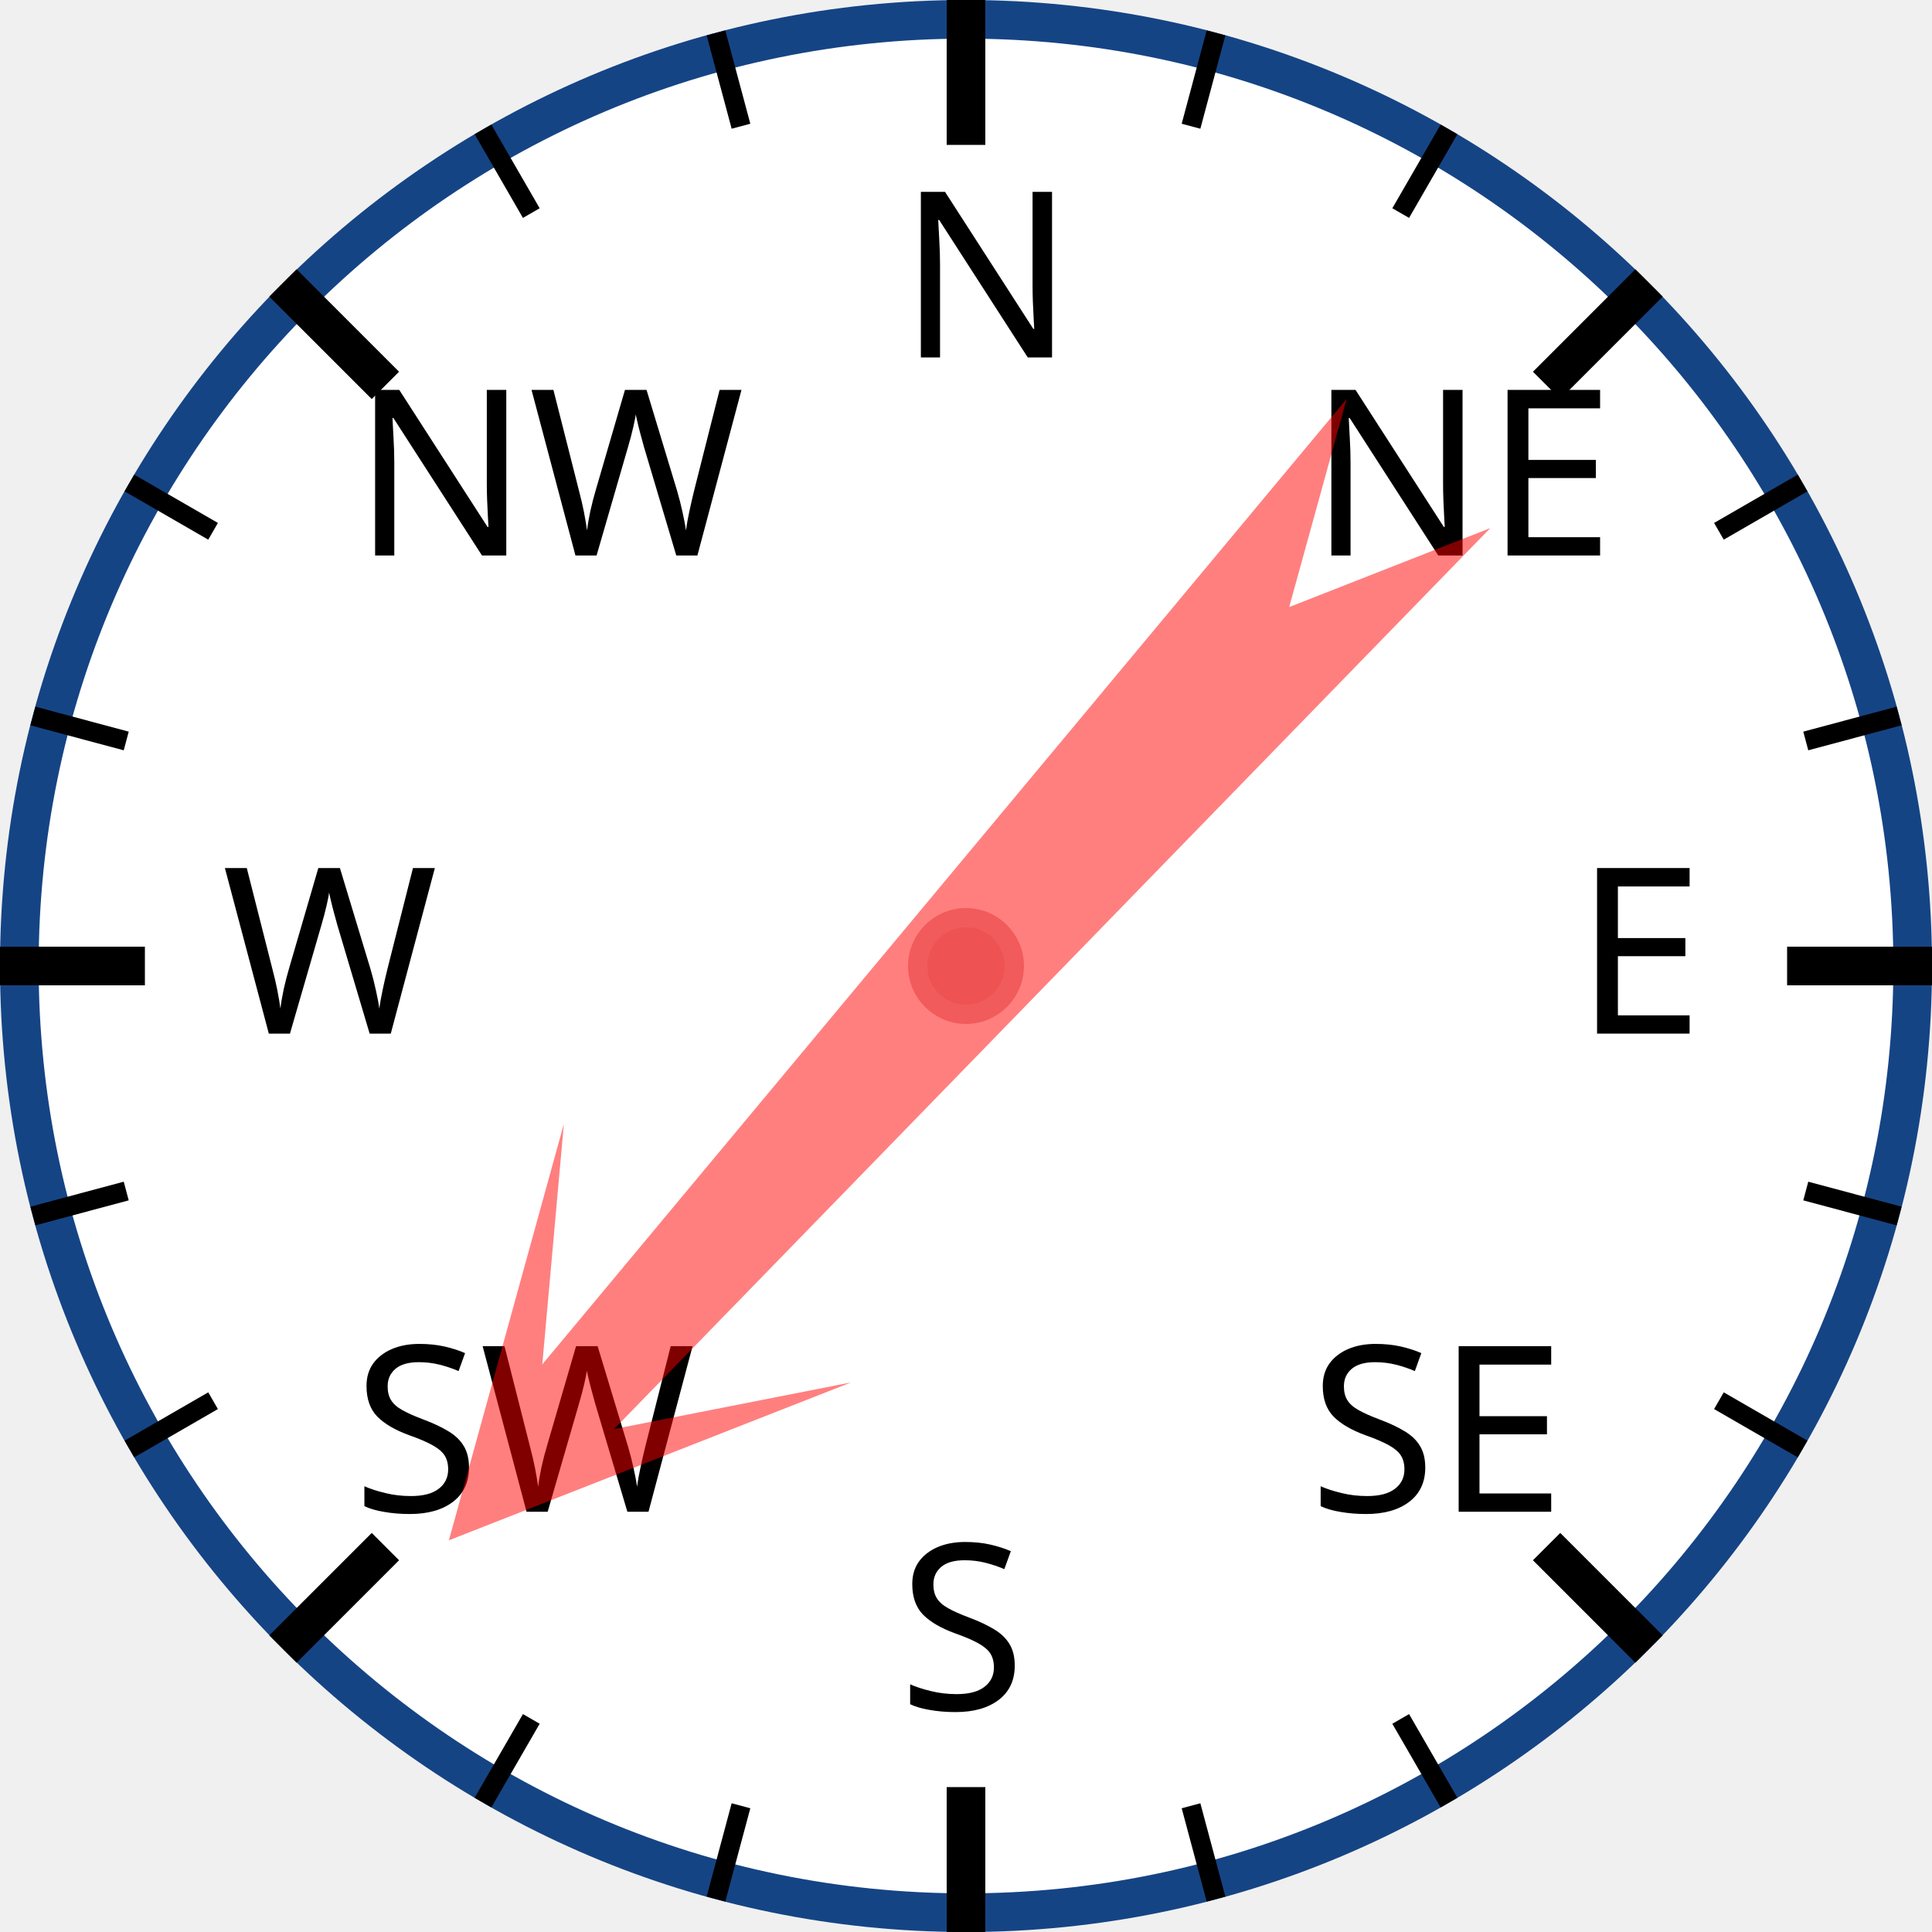
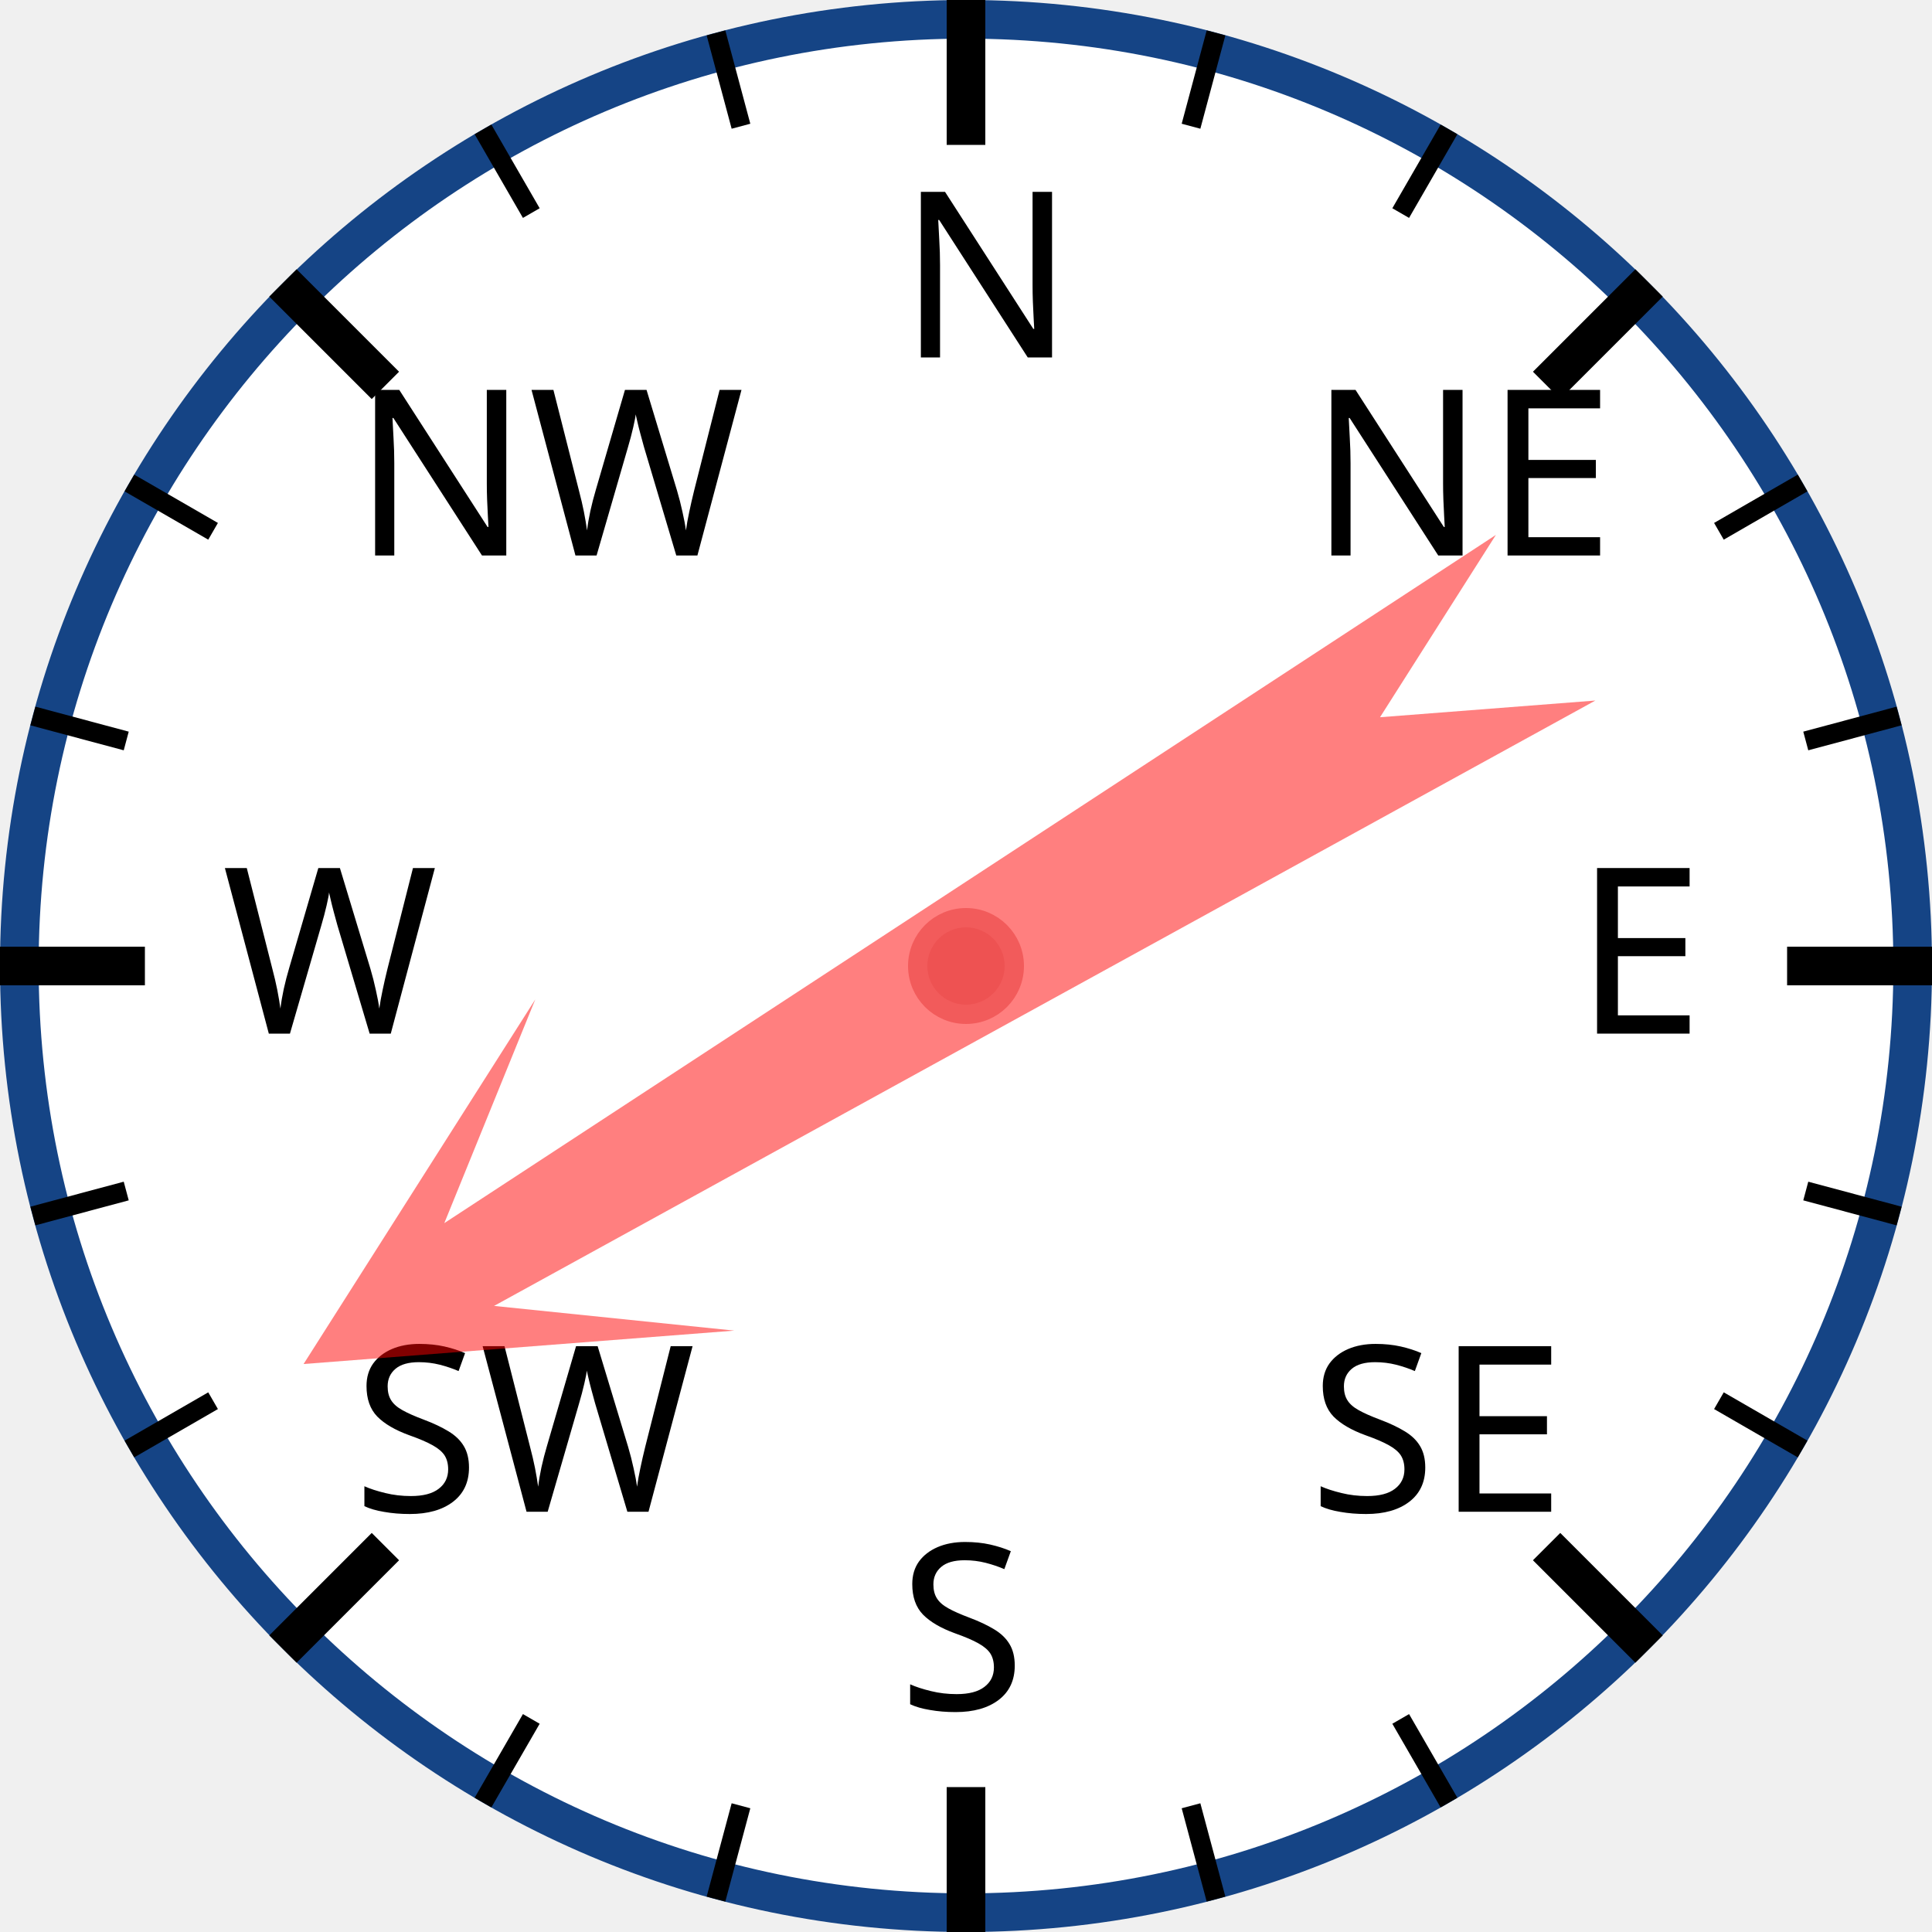
<svg xmlns="http://www.w3.org/2000/svg" width="120px" height="120px" viewBox="0 0 200 200">
  <circle cx="100" cy="100" r="98" style="fill: white; stroke: #154485; stroke-width: 4;" />
  <text x="93.0" y="37.0" style="font-family: sans-serif; font-size: 18pt;">N</text>
  <line x1="100.0" y1="0.0" x2="100.0" y2="15.0" style="stroke: black; stroke-width: 4;" />
  <line x1="74.118" y1="3.407" x2="76.706" y2="13.067" style="stroke: black; stroke-width: 2;" />
  <line x1="50" y1="13.397" x2="55" y2="22.058" style="stroke: black; stroke-width: 2;" />
  <text x="36.503" y="57.503" style="font-family: sans-serif; font-size: 18pt;">NW</text>
  <line x1="29.289" y1="29.289" x2="39.896" y2="39.896" style="stroke: black; stroke-width: 4;" />
  <line x1="13.397" y1="50" x2="22.058" y2="55" style="stroke: black; stroke-width: 2;" />
  <line x1="3.407" y1="74.118" x2="13.067" y2="76.706" style="stroke: black; stroke-width: 2;" />
  <text x="23.0" y="107.0" style="font-family: sans-serif; font-size: 18pt;">W</text>
  <line x1="0.0" y1="100.0" x2="15.0" y2="100.0" style="stroke: black; stroke-width: 4;" />
  <line x1="3.407" y1="125.882" x2="13.067" y2="123.294" style="stroke: black; stroke-width: 2;" />
  <line x1="13.397" y1="150" x2="22.058" y2="145" style="stroke: black; stroke-width: 2;" />
  <text x="36.503" y="156.497" style="font-family: sans-serif; font-size: 18pt;">SW</text>
  <line x1="29.289" y1="170.711" x2="39.896" y2="160.104" style="stroke: black; stroke-width: 4;" />
  <line x1="50" y1="186.603" x2="55" y2="177.942" style="stroke: black; stroke-width: 2;" />
  <line x1="74.118" y1="196.593" x2="76.706" y2="186.933" style="stroke: black; stroke-width: 2;" />
  <text x="93" y="177.0" style="font-family: sans-serif; font-size: 18pt;">S</text>
  <line x1="100" y1="200.0" x2="100" y2="185.0" style="stroke: black; stroke-width: 4;" />
  <line x1="125.882" y1="196.593" x2="123.294" y2="186.933" style="stroke: black; stroke-width: 2;" />
  <line x1="150.0" y1="186.603" x2="145.0" y2="177.942" style="stroke: black; stroke-width: 2;" />
  <text x="135.497" y="156.497" style="font-family: sans-serif; font-size: 18pt;">SE</text>
  <line x1="170.711" y1="170.711" x2="160.104" y2="160.104" style="stroke: black; stroke-width: 4;" />
  <line x1="186.603" y1="150" x2="177.942" y2="145" style="stroke: black; stroke-width: 2;" />
  <line x1="196.593" y1="125.882" x2="186.933" y2="123.294" style="stroke: black; stroke-width: 2;" />
  <text x="163.0" y="107" style="font-family: sans-serif; font-size: 18pt;">E</text>
  <line x1="200.0" y1="100" x2="185.0" y2="100" style="stroke: black; stroke-width: 4;" />
  <line x1="196.593" y1="74.118" x2="186.933" y2="76.706" style="stroke: black; stroke-width: 2;" />
  <line x1="186.603" y1="50" x2="177.942" y2="55" style="stroke: black; stroke-width: 2;" />
  <text x="135.497" y="57.503" style="font-family: sans-serif; font-size: 18pt;">NE</text>
  <line x1="170.711" y1="29.289" x2="160.104" y2="39.896" style="stroke: black; stroke-width: 4;" />
  <line x1="150" y1="13.397" x2="145" y2="22.058" style="stroke: black; stroke-width: 2;" />
  <line x1="125.882" y1="3.407" x2="123.294" y2="13.067" style="stroke: black; stroke-width: 2;" />
-   <polygon points="100 20 120 60 105 40 110 170 100 150 90 170 95 40 80 60" style="fill: red; fill-opacity: 0.5;" transform="rotate(222,100,100)" />
+   <polygon points="100 20 120 60 105 40 110 170 100 150 90 170 95 40 80 60" style="fill: red; fill-opacity: 0.5;" transform="rotate(239,100,100)" />
  <circle cx="100" cy="100" r="5" style="fill: #EE5252; stroke: #F25B5B; stroke-width: 2;" />
</svg>
